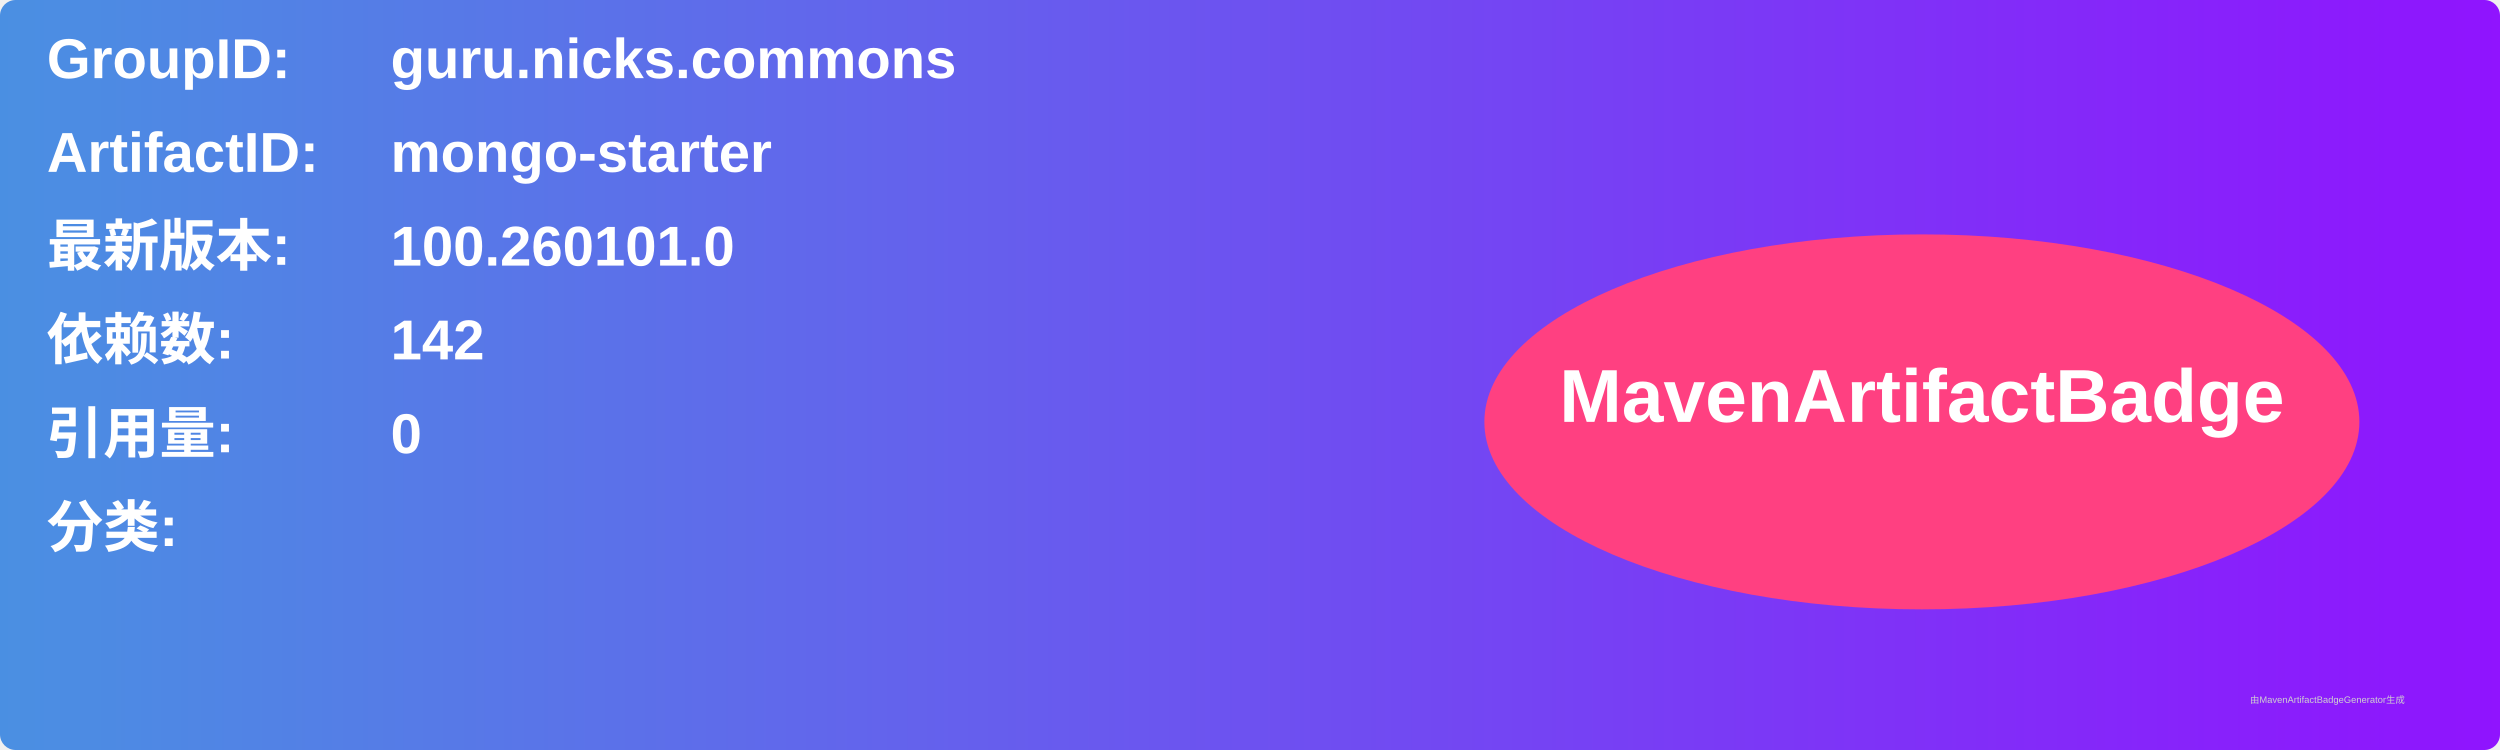
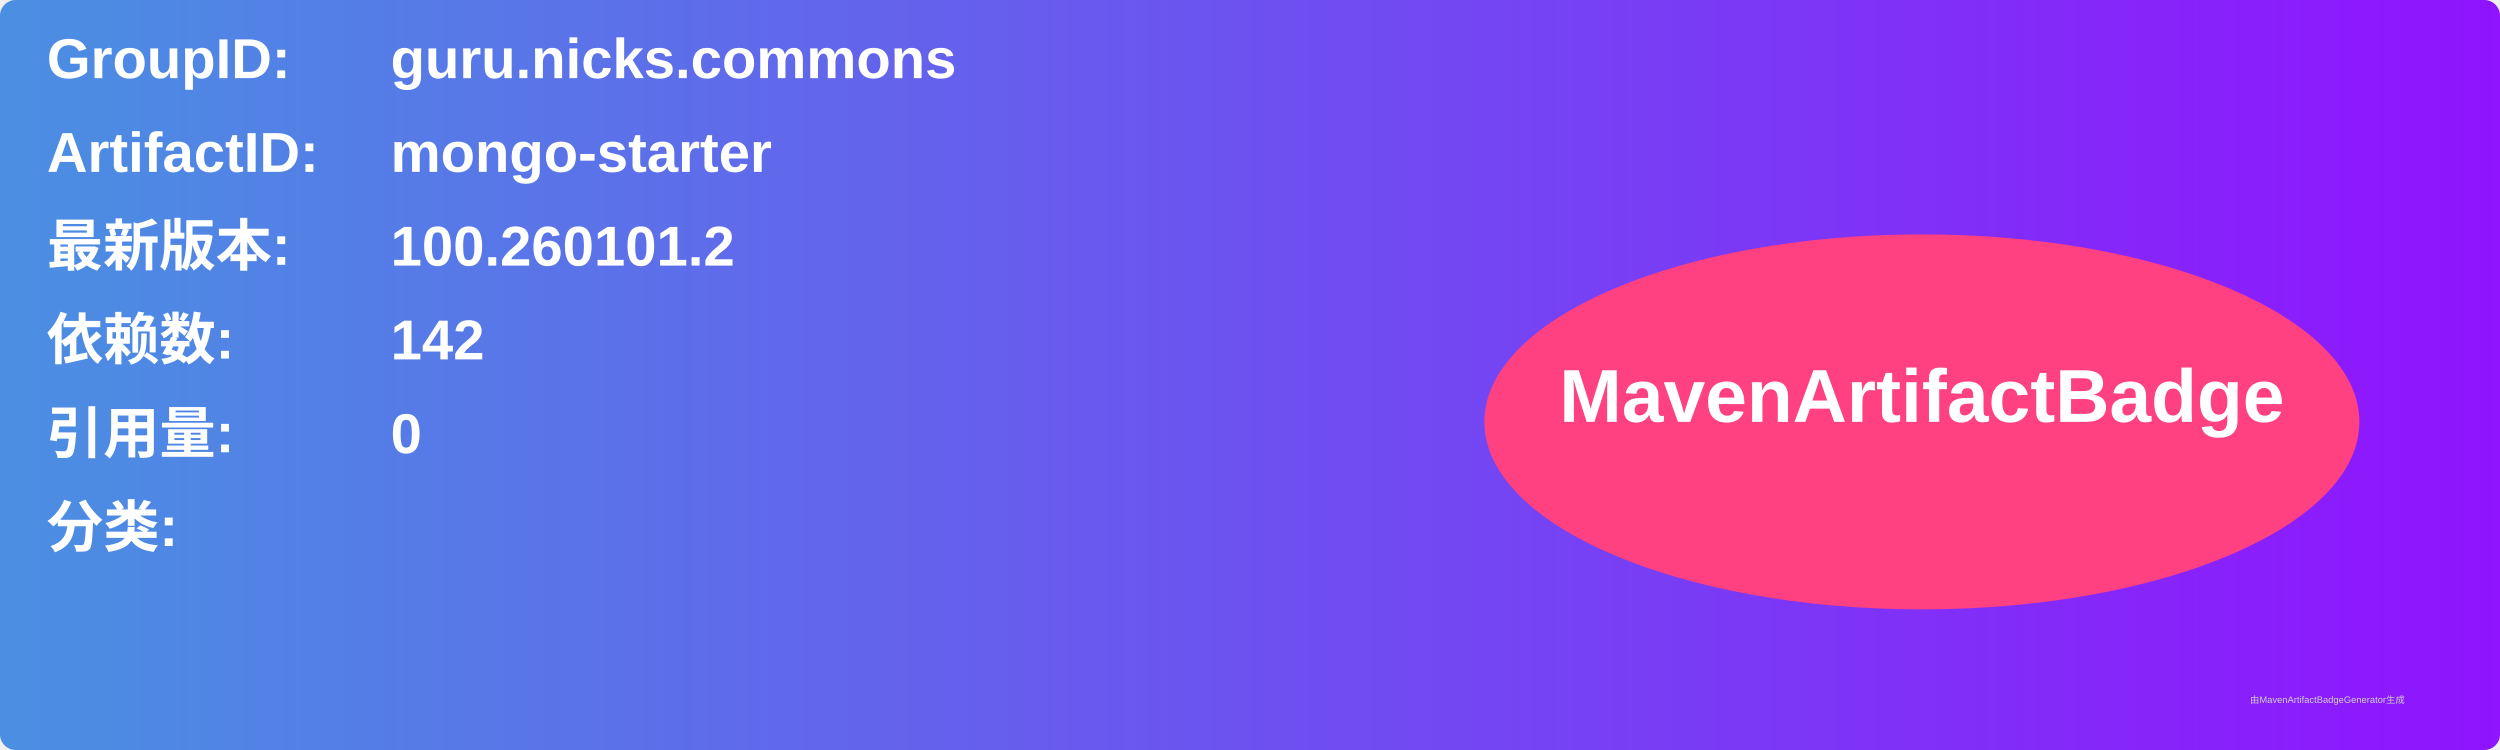
<svg xmlns="http://www.w3.org/2000/svg" width="800" height="240" viewBox="0 0 800 240">
  <linearGradient id="grad" x1="0%" y1="0%" x2="100%" y2="0%">
    <stop offset="0%" stop-color="#4a90e2" />
    <stop offset="100%" stop-color="#9013fe" />
  </linearGradient>
  <rect width="100%" height="100%" rx="5" ry="5" fill="url(#grad)" />
  <g transform="translate(15, 15)">
    <text x="0" y="10" font-family="Arial" font-size="18" fill="white" font-weight="bold" width="260">GroupID:</text>
    <text x="110" y="10" font-family="Arial" font-size="18" fill="white" font-weight="bold" width="460">guru.nicks.commons</text>
    <text x="0" y="40" font-family="Arial" font-size="18" fill="white" font-weight="bold" width="260">ArtifactID:</text>
    <text x="110" y="40" font-family="Arial" font-size="18" fill="white" font-weight="bold" width="460">mongo-starter</text>
    <text x="0" y="70" font-family="Arial" font-size="18" fill="white" font-weight="bold">最新版本:</text>
    <text x="110" y="70" font-family="Arial" font-size="18" fill="white" font-weight="bold">
-       <tspan font-weight="bold">100.260101.0</tspan>
+       <tspan font-weight="bold">100.260101.2</tspan>
    </text>
    <text x="0" y="100" font-family="Arial" font-size="18" fill="white" font-weight="bold">依赖数: </text>
    <text x="110" y="100" font-family="Arial" font-size="18" fill="white">
      <tspan font-weight="bold">142</tspan>
    </text>
    <text x="0" y="130" font-family="Arial" font-size="18" fill="white" font-weight="bold">引用量: </text>
    <text x="110" y="130" font-family="Arial" font-size="18" fill="white">
      <tspan font-weight="bold">0</tspan>
    </text>
    <text x="0" y="160" font-family="Arial" font-size="18" fill="white" font-weight="bold">分类:</text>
    <text x="10" y="190" font-family="Arial" font-size="10" fill="white">
      <tspan font-weight="bold" />
    </text>
    <ellipse cx="600" cy="120" rx="140" ry="60" fill="#ff4081" />
    <text x="600" y="120" text-anchor="middle" font-family="Arial" font-size="24" fill="white" font-weight="bold">MavenArtifactBadge</text>
  </g>
  <text x="720" y="225" font-family="Arial" font-size="3" fill="#d0d0d0">由MavenArtifactBadgeGenerator生成</text>
</svg>
